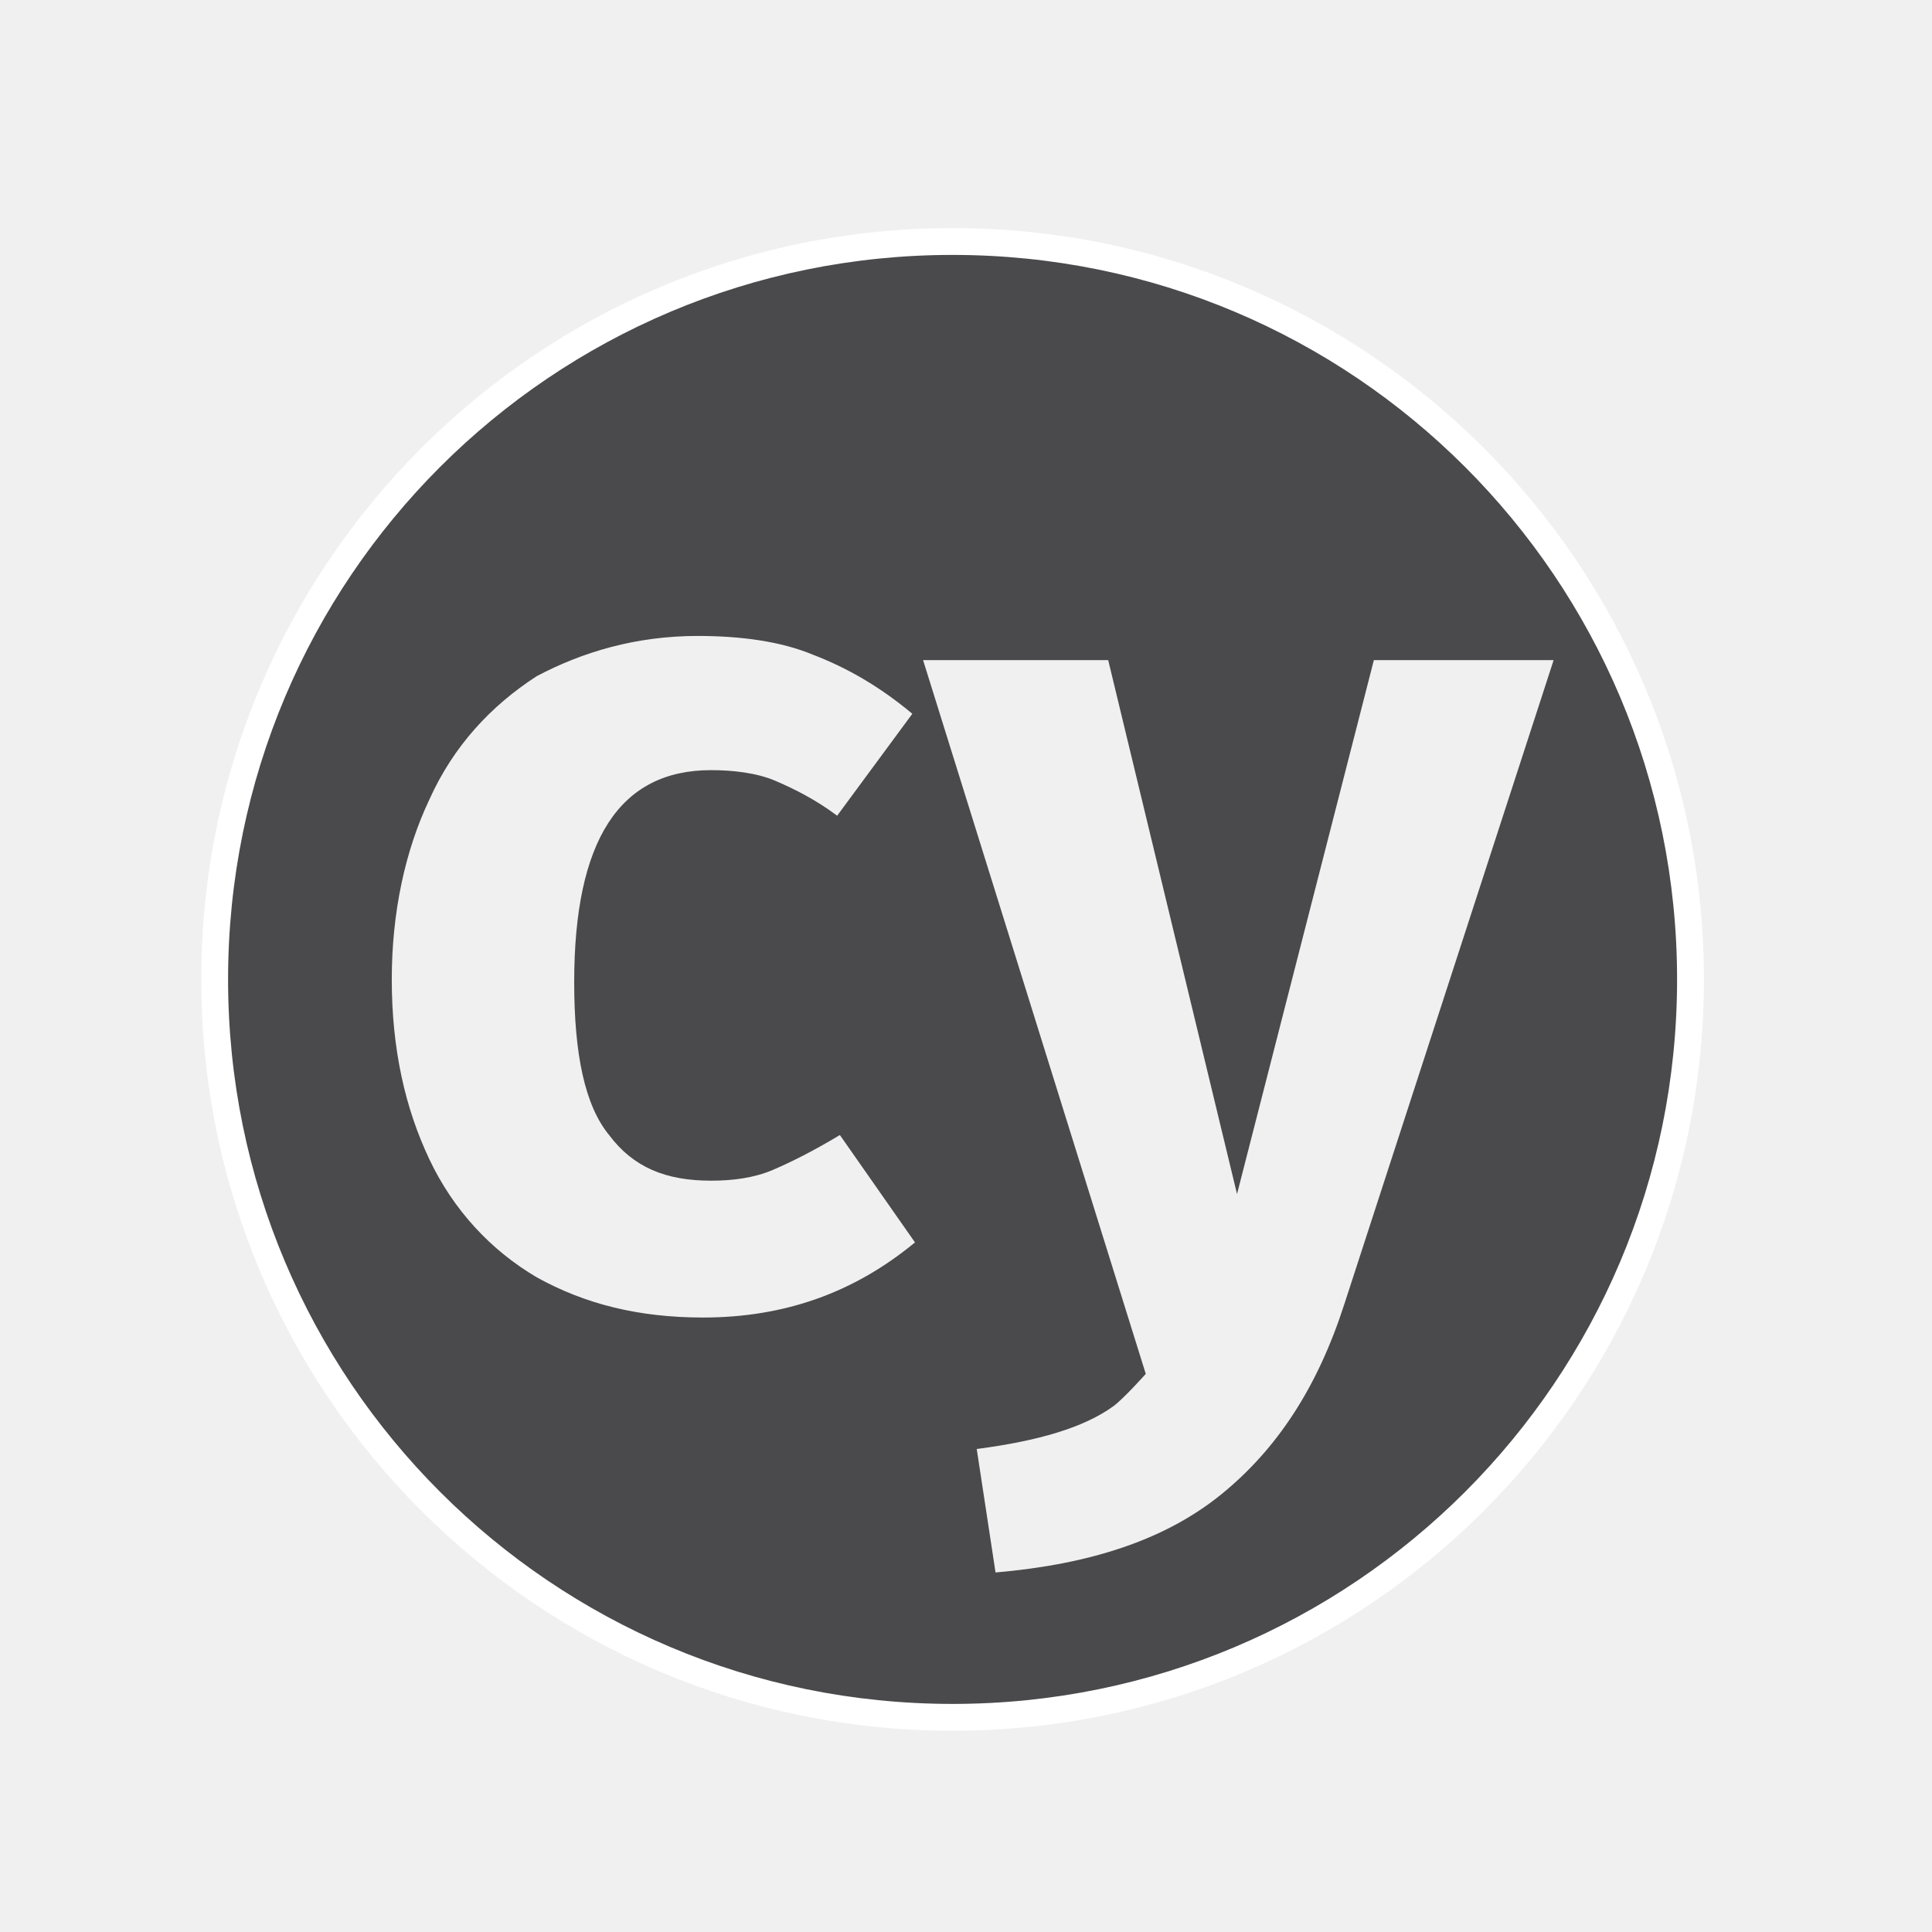
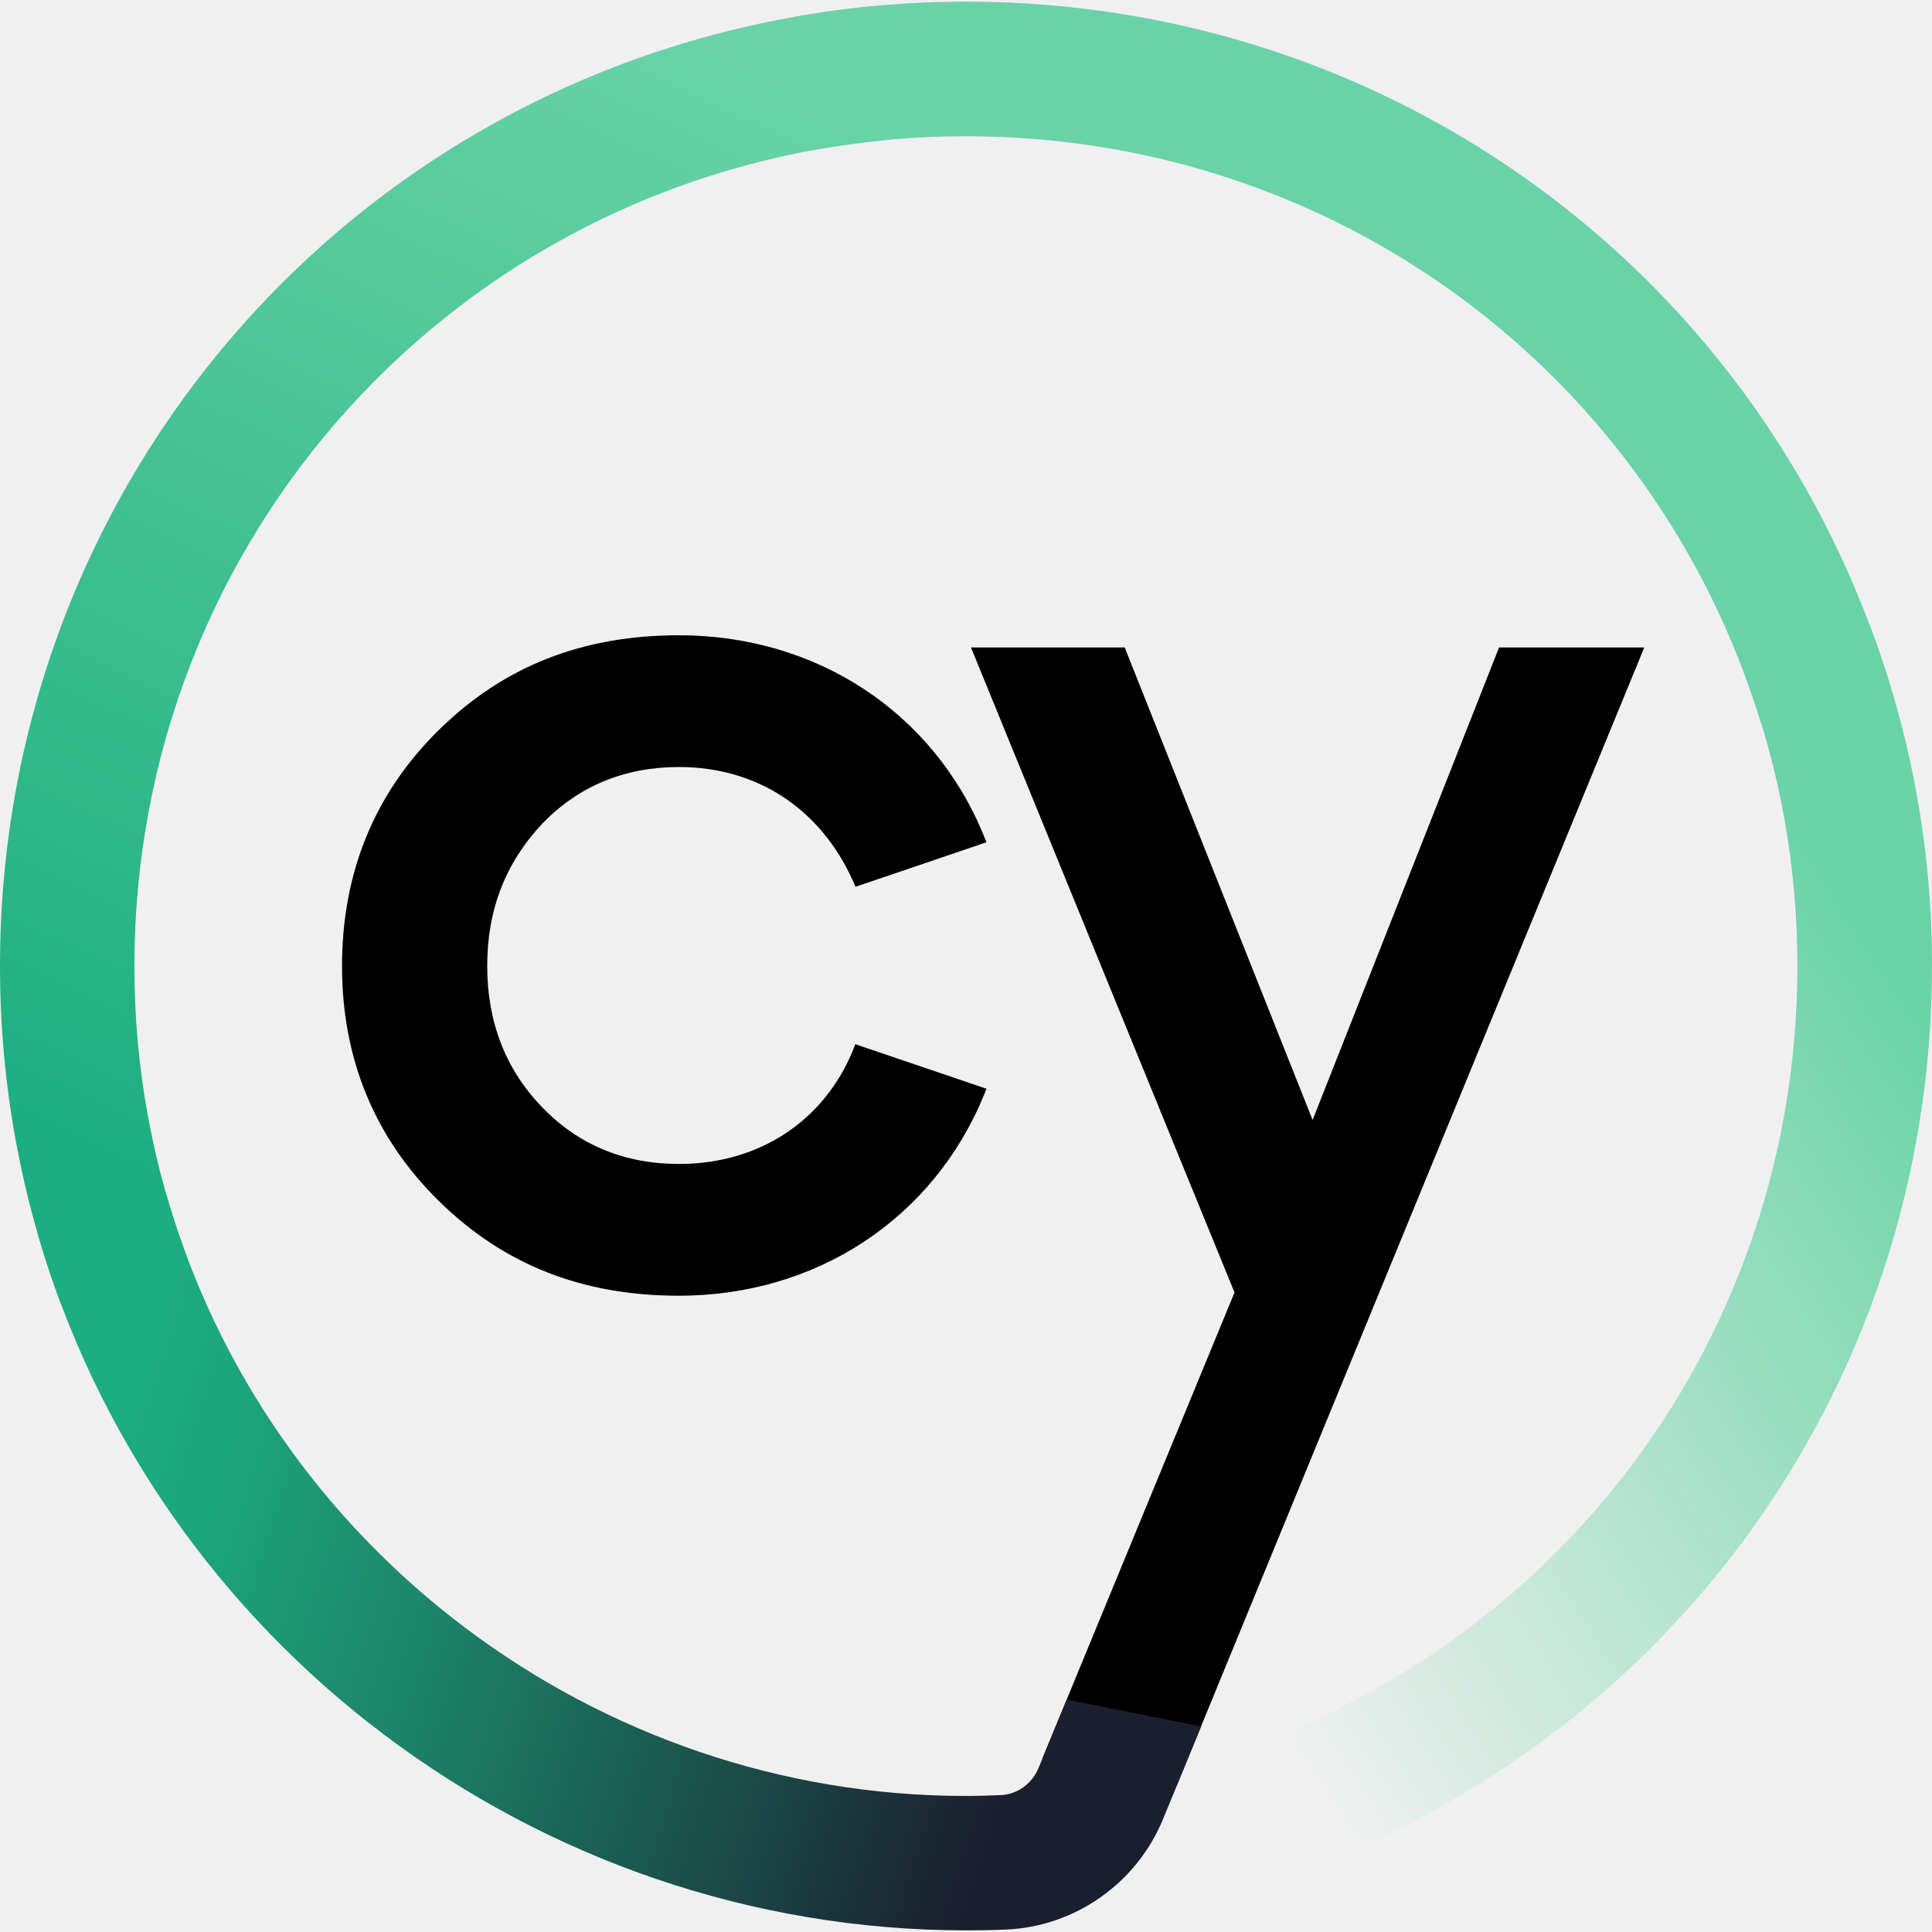
- <svg xmlns="http://www.w3.org/2000/svg" width="128" height="128" viewBox="0 0 128 128">
-   <path style="color:#000;fill:#4a4a4c;fill-rule:evenodd;stroke-width:1.778;stroke-miterlimit:10;-inkscape-stroke:none" d="M63.11 16c-27.02 0-48.887 21.867-48.887 48.89 0 27.02 21.866 48.887 48.886 48.887 27.023 0 48.891-21.866 48.891-48.886C112 37.868 90.131 16 63.11 16zM46.222 42.133c2.843 0 5.511.355 7.644 1.246 2.313.887 4.446 2.133 6.578 3.91l-4.98 6.754c-1.422-1.066-2.844-1.777-4.086-2.309-1.246-.535-2.844-.71-4.27-.71-6.043 0-9.066 4.62-9.066 14.042 0 4.801.71 8.18 2.312 10.133 1.602 2.133 3.735 3.024 6.754 3.024 1.426 0 2.848-.18 4.09-.711 1.246-.535 2.668-1.246 4.446-2.313l4.976 7.114c-4.086 3.373-8.71 4.976-14.043 4.976-4.266 0-7.824-.89-11.023-2.668-3.02-1.777-5.512-4.441-7.11-7.82-1.6-3.38-2.488-7.29-2.488-11.91 0-4.446.887-8.536 2.488-11.914 1.598-3.555 4.09-6.223 7.11-8.176 3.023-1.602 6.578-2.668 10.668-2.668zm14.933 1.601h12.266l8.535 35.375 9.066-35.375h11.91L89.067 86.398C87.29 91.91 84.621 96 80.891 99.023c-3.735 3.02-8.711 4.622-14.934 5.157L64.711 96c4.09-.535 7.11-1.422 9.066-2.844.711-.535 2.133-2.133 2.133-2.133L61.156 43.734z" />
-   <path style="color:#000;fill:#fff;fill-rule:evenodd;stroke-miterlimit:10;-inkscape-stroke:none" d="M63.11 15.111c-27.5 0-49.776 22.276-49.776 49.78 0 27.498 22.276 49.775 49.775 49.775 27.503 0 49.78-22.276 49.78-49.775 0-27.503-22.278-49.78-49.78-49.78zm0 1.778c26.542 0 48.001 21.458 48.001 48.002 0 26.54-21.458 47.998-48.002 47.998-26.54 0-47.998-21.459-47.998-47.998 0-26.545 21.459-48.002 47.998-48.002z" />
+ <svg xmlns="http://www.w3.org/2000/svg" viewBox="0 0 128 128">
+   <defs>
+     <linearGradient id="b" x1="323.384" x2="56.936" y1="12.396" y2="577.503" gradientTransform="translate(-.876 -.754) scale(.13472)" gradientUnits="userSpaceOnUse">
+       <stop offset="0" stop-color="#69d3a7" />
+       <stop offset=".823" stop-color="#2ab586" />
+       <stop offset="1" stop-color="#1cae7f" />
+     </linearGradient>
+     <linearGradient id="a" x1="992.991" x2="568.87" y1="483.702" y2="758.304" gradientTransform="translate(-.876 -.754) scale(.13472)" gradientUnits="userSpaceOnUse">
+       <stop offset=".081" stop-color="#69d3a7" />
+       <stop offset="1" stop-color="#69d3a7" stop-opacity="0" />
+     </linearGradient>
+     <linearGradient id="c" x1="5.828" x2="704.494" y1="697.848" y2="917.116" gradientTransform="translate(-.876 -.754) scale(.13472)" gradientUnits="userSpaceOnUse">
+       <stop offset=".077" stop-color="#1cae7f" />
+       <stop offset=".164" stop-color="#1ca379" />
+       <stop offset=".316" stop-color="#1c8568" />
+       <stop offset=".516" stop-color="#1b554d" />
+       <stop offset=".719" stop-color="#1b1e2e" />
+     </linearGradient>
+   </defs>
+   <path d="M44.984 50.817c5.173 0 9.377 2.762 11.532 7.558l.162.378 8.676-2.95-.175-.445c-3.355-8.192-11.101-13.27-20.195-13.27-6.4 0-11.6 2.047-15.897 6.264-4.271 4.19-6.427 9.458-6.427 15.655 0 6.157 2.17 11.397 6.427 15.574 4.297 4.217 9.498 6.264 15.897 6.264 9.094 0 16.827-5.092 20.195-13.27l.175-.444-8.69-2.95-.148.39c-1.94 4.729-6.251 7.544-11.532 7.544-3.597 0-6.642-1.253-9.04-3.732-2.439-2.505-3.665-5.671-3.665-9.376 0-3.732 1.2-6.83 3.665-9.458 2.411-2.479 5.443-3.732 9.04-3.732z" class="st0" />
+   <path fill="url(#a)" d="m82.652 125.13-2.586-8.528c23.334-7.086 39.015-28.224 39.015-52.595 0-6.723-1.199-13.297-3.57-19.522l8.326-3.166A63.468 63.468 0 0 1 128 64.02c-.013 28.305-18.228 52.865-45.348 61.11Z" />
+   <path fill="#69d3a7" d="M116.67 47.894C109.543 24.641 88.378 9.026 63.993 9.026a56.039 56.039 0 0 0-9.861.876l-1.577-8.77A64.836 64.836 0 0 1 63.993.108c28.319 0 52.906 18.147 61.191 45.159z" />
+   <path fill="url(#b)" d="M4.096 86.532C1.374 79.338 0 71.753 0 64.007 0 31 24.776 3.664 57.634.43l.876 8.865C30.232 12.085 8.905 35.607 8.905 64.006a54.82 54.82 0 0 0 3.516 19.387z" />
+   <path d="M64.33 42.896 81.79 85.63l-12.718 30.85 8.905 1.779 30.96-75.364h-9.62l-12.353 31.31-12.449-31.31z" class="st0" />
+   <path fill="url(#c)" d="m70.675 112.601-1.872 4.54c-.431 1.038-1.415 1.752-2.52 1.792-.767.027-1.522.054-2.303.054-24.452 0-46.224-16.369-52.946-39.81l-8.569 2.451c7.814 27.228 33.102 46.25 61.501 46.264h.014c.889 0 1.778-.013 2.667-.054 4.567-.188 8.65-3.058 10.4-7.302l2.534-6.156z" />
</svg>
